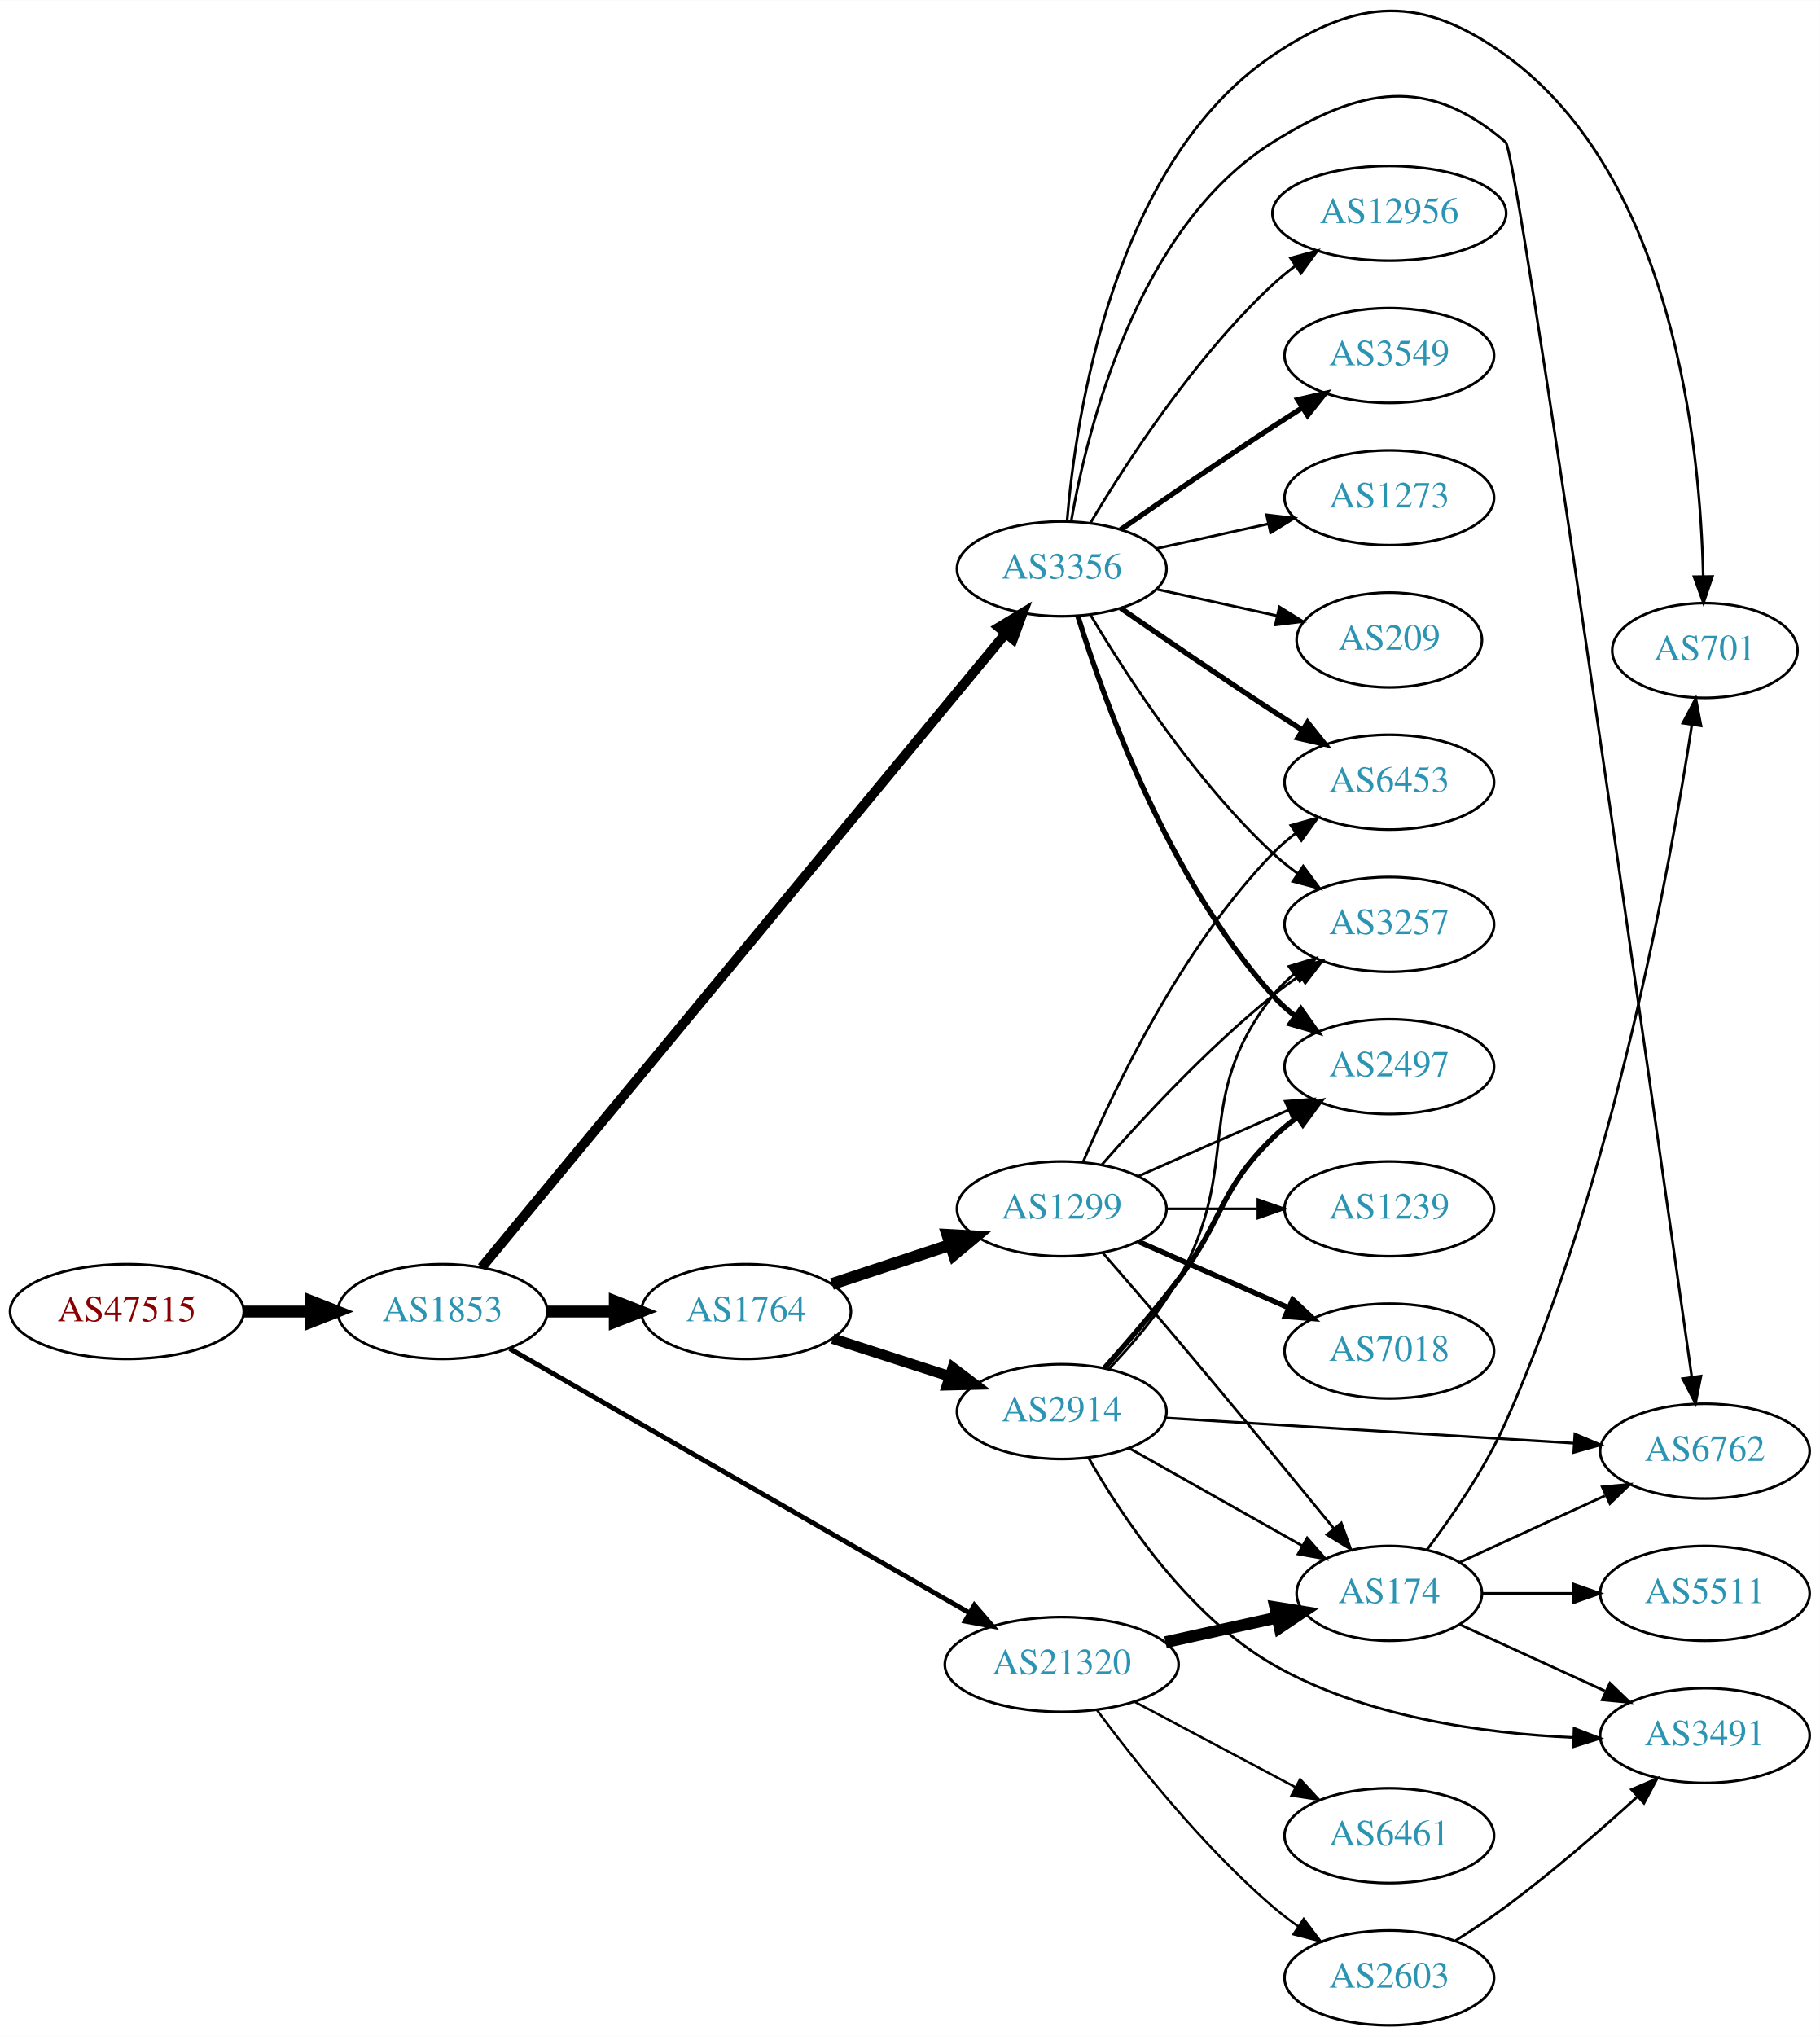
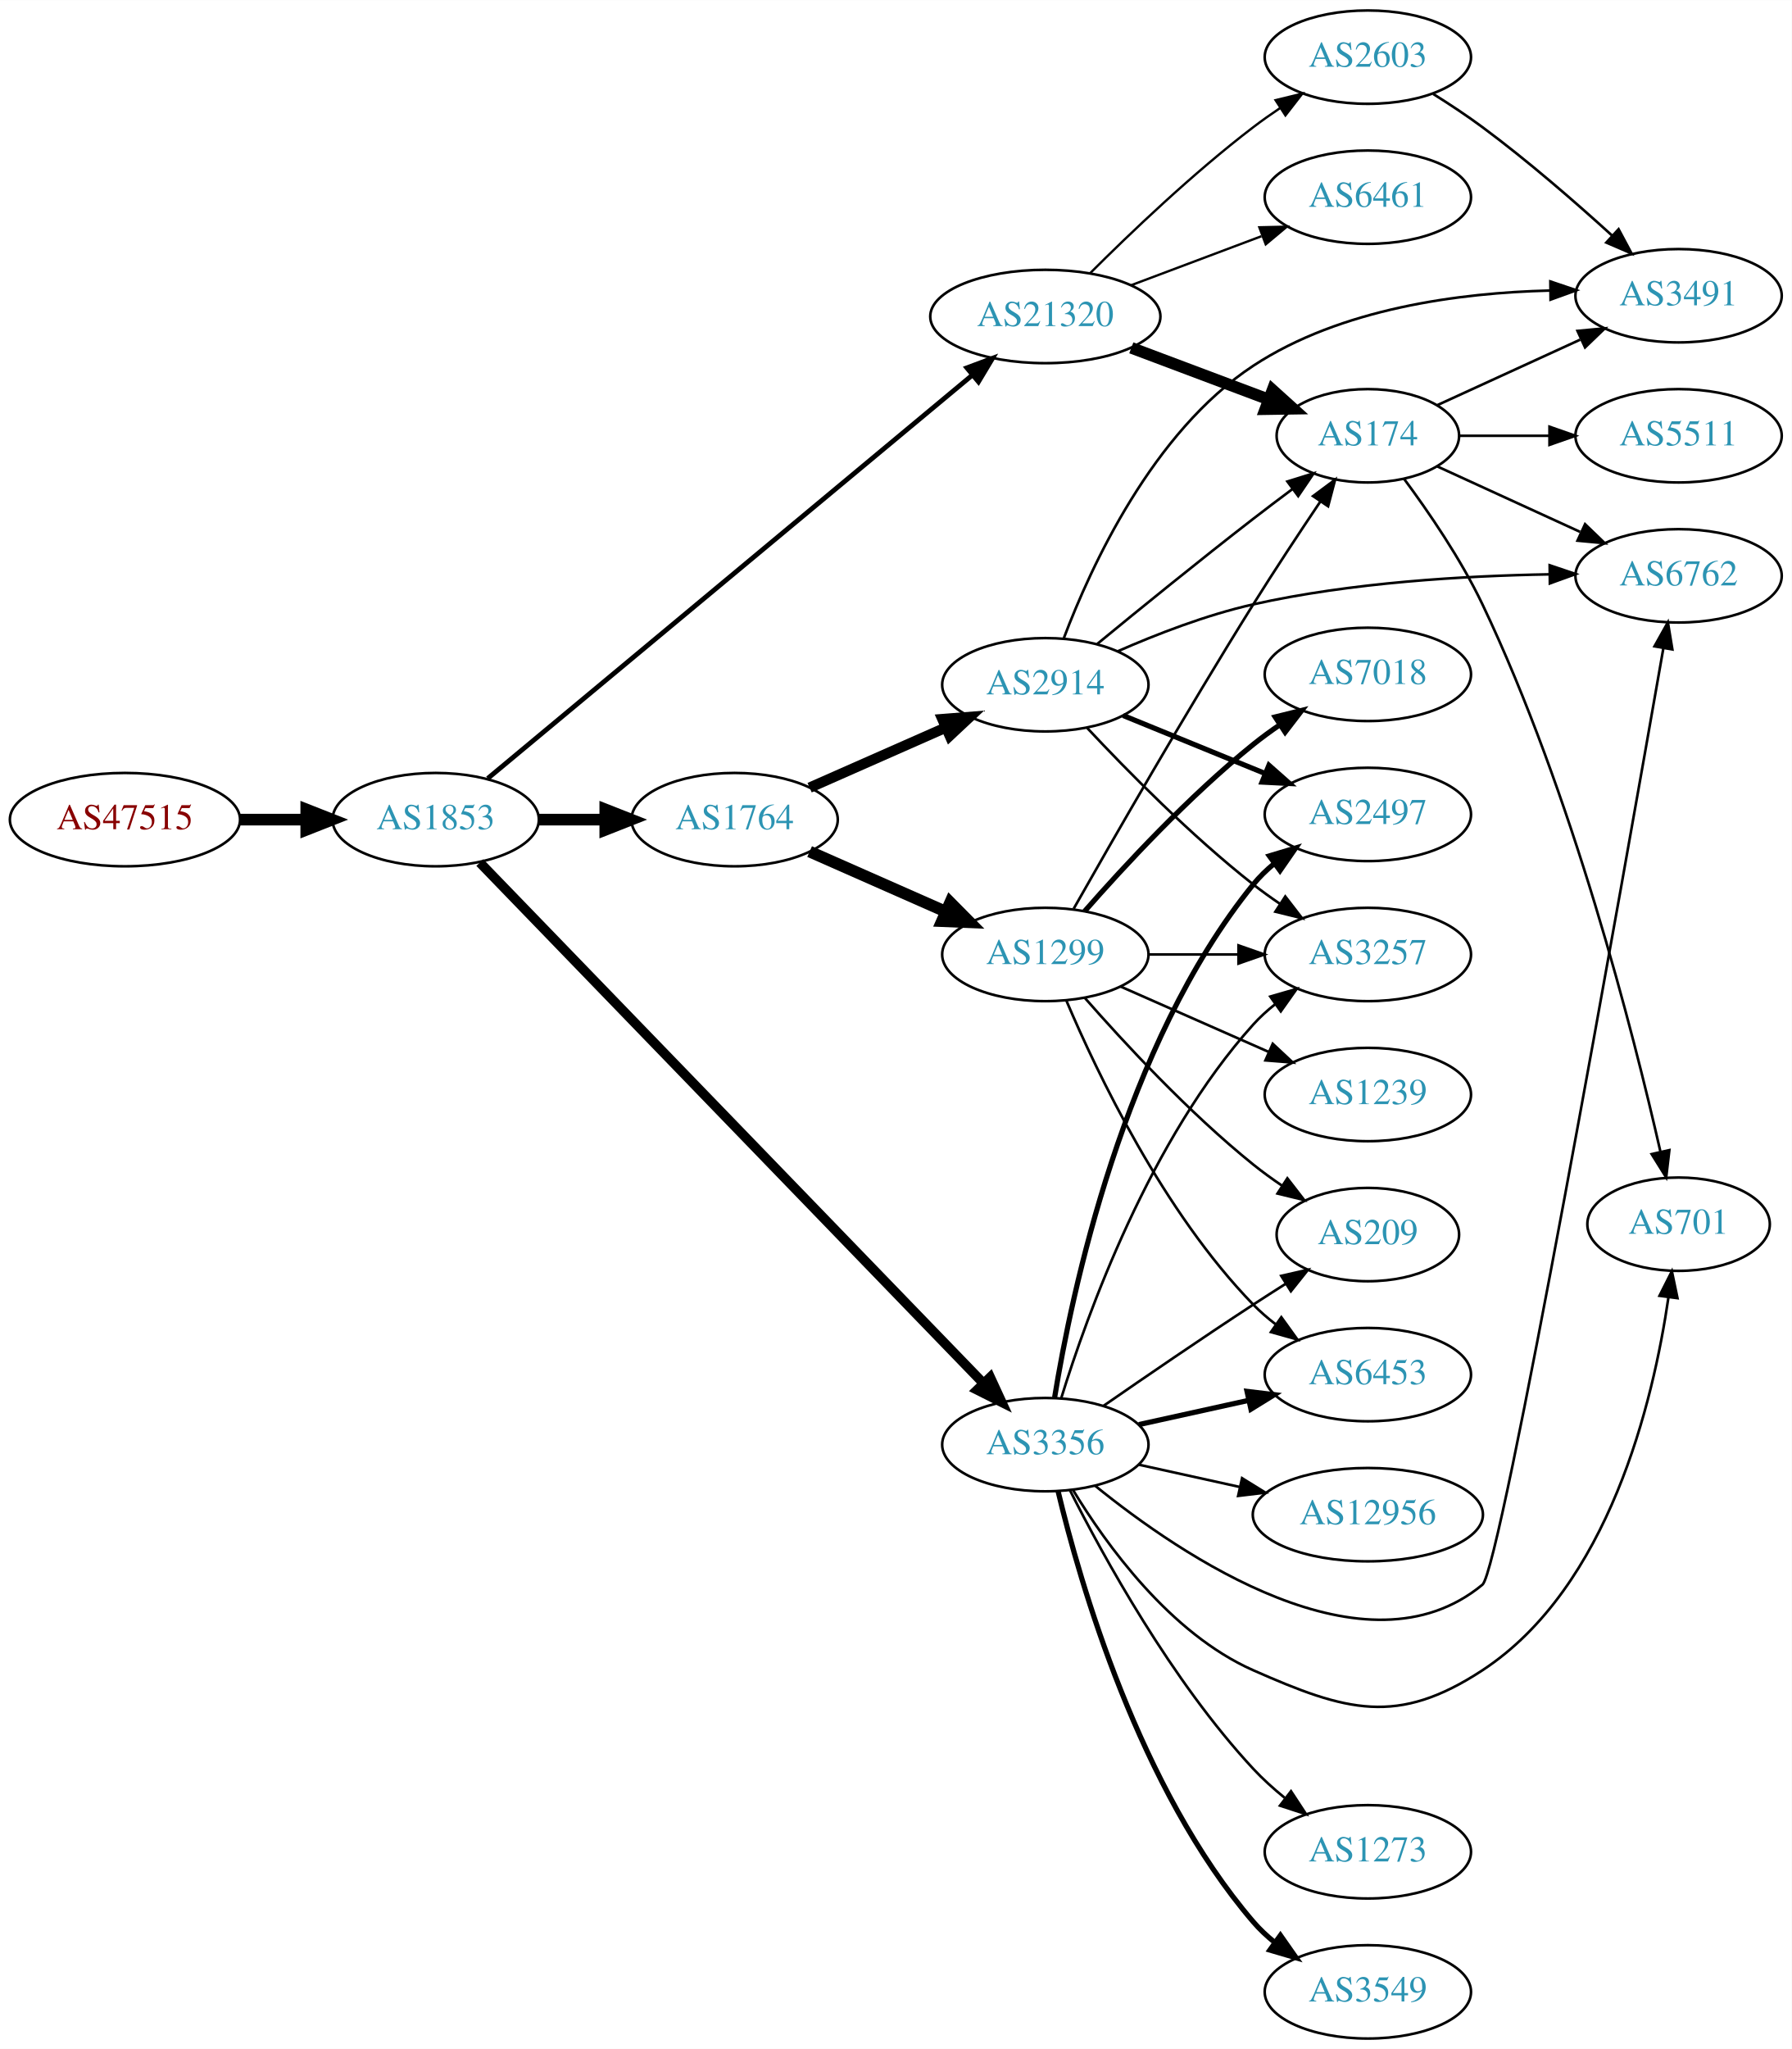
- <svg xmlns="http://www.w3.org/2000/svg" xmlns:xlink="http://www.w3.org/1999/xlink" width="691pt" height="773pt" viewBox="0.00 0.00 691.06 772.92">
-   <g id="graph0" class="graph" transform="scale(1 1) rotate(0) translate(4 768.925)">
-     <polygon fill="white" stroke="none" points="-4,4 -4,-768.925 687.055,-768.925 687.055,4 -4,4" />
+ <svg xmlns="http://www.w3.org/2000/svg" xmlns:xlink="http://www.w3.org/1999/xlink" width="691pt" height="790pt" viewBox="0.00 0.00 691.06 790.00">
+   <g id="graph0" class="graph" transform="scale(1 1) rotate(0) translate(4 786)">
+     <polygon fill="white" stroke="none" points="-4,4 -4,-786 687.055,-786 687.055,4 -4,4" />
    <g id="node1" class="node">
      <g id="a_node1">
        <a xlink:href="/asn/47515" xlink:title="AS47515 ~ BMI-GOVIX [AT]">
-           <ellipse fill="#ffffff" stroke="black" cx="44.196" cy="-271" rx="44.393" ry="18" />
-           <text text-anchor="middle" x="44.196" y="-267.3" font-family="Times,serif" font-size="14.00" fill="#880000">AS47515</text>
+           <ellipse fill="#ffffff" stroke="black" cx="44.196" cy="-470" rx="44.393" ry="18" />
+           <text text-anchor="middle" x="44.196" y="-466.3" font-family="Times,serif" font-size="14.00" fill="#880000">AS47515</text>
        </a>
      </g>
    </g>
    <g id="node2" class="node">
      <g id="a_node2">
        <a xlink:href="/asn/1853" xlink:title="AS1853 ~ ACOnet Backbone [AT]">
-           <ellipse fill="#ffffff" stroke="black" cx="164.039" cy="-271" rx="39.794" ry="18" />
-           <text text-anchor="middle" x="164.039" y="-267.3" font-family="Times,serif" font-size="14.00" fill="#2c94b3">AS1853</text>
+           <ellipse fill="#ffffff" stroke="black" cx="164.039" cy="-470" rx="39.794" ry="18" />
+           <text text-anchor="middle" x="164.039" y="-466.3" font-family="Times,serif" font-size="14.00" fill="#2c94b3">AS1853</text>
        </a>
      </g>
    </g>
    <g id="edge1" class="edge">
-       <path fill="none" stroke="black" stroke-width="4.5" d="M88.407,-271C96.72,-271 105.482,-271 113.965,-271" />
-       <polygon fill="black" stroke="black" stroke-width="4.5" points="114.123,-274.938 124.123,-271 114.123,-267.063 114.123,-274.938" />
+       <path fill="none" stroke="black" stroke-width="4.5" d="M88.407,-470C96.72,-470 105.482,-470 113.965,-470" />
+       <polygon fill="black" stroke="black" stroke-width="4.5" points="114.123,-473.938 124.123,-470 114.123,-466.063 114.123,-473.938" />
    </g>
    <g id="node3" class="node">
      <g id="a_node3">
        <a xlink:href="/asn/1764" xlink:title="AS1764 ~ NEXTLAYER-AS [AT]">
-           <ellipse fill="#ffffff" stroke="black" cx="279.332" cy="-271" rx="39.794" ry="18" />
-           <text text-anchor="middle" x="279.332" y="-267.3" font-family="Times,serif" font-size="14.00" fill="#2c94b3">AS1764</text>
+           <ellipse fill="#ffffff" stroke="black" cx="279.332" cy="-470" rx="39.794" ry="18" />
+           <text text-anchor="middle" x="279.332" y="-466.3" font-family="Times,serif" font-size="14.00" fill="#2c94b3">AS1764</text>
        </a>
      </g>
    </g>
    <g id="edge2" class="edge">
-       <path fill="none" stroke="black" stroke-width="4.5" d="M203.711,-271C211.914,-271 220.678,-271 229.21,-271" />
-       <polygon fill="black" stroke="black" stroke-width="4.5" points="229.449,-274.938 239.449,-271 229.449,-267.063 229.449,-274.938" />
+       <path fill="none" stroke="black" stroke-width="4.5" d="M203.711,-470C211.914,-470 220.678,-470 229.21,-470" />
+       <polygon fill="black" stroke="black" stroke-width="4.5" points="229.449,-473.938 239.449,-470 229.449,-466.063 229.449,-473.938" />
    </g>
    <g id="node4" class="node">
      <g id="a_node4">
        <a xlink:href="/asn/3356" xlink:title="AS3356 ~ Level 3 Parent, LLC [US]">
-           <ellipse fill="#ffffff" stroke="black" cx="399.174" cy="-553" rx="39.794" ry="18" />
-           <text text-anchor="middle" x="399.174" y="-549.3" font-family="Times,serif" font-size="14.00" fill="#2c94b3">AS3356</text>
+           <ellipse fill="#ffffff" stroke="black" cx="399.174" cy="-229" rx="39.794" ry="18" />
+           <text text-anchor="middle" x="399.174" y="-225.3" font-family="Times,serif" font-size="14.00" fill="#2c94b3">AS3356</text>
        </a>
      </g>
    </g>
    <g id="edge3" class="edge">
-       <path fill="none" stroke="black" stroke-width="3.706" d="M178.924,-287.796C218.365,-335.503 331.212,-472.002 377.739,-528.282" />
-       <polygon fill="black" stroke="black" stroke-width="3.706" points="375.292,-530.815 384.361,-536.292 380.687,-526.355 375.292,-530.815" />
+       <path fill="none" stroke="black" stroke-width="3.706" d="M181.063,-453.435C221.588,-411.543 328.274,-301.258 375.326,-252.619" />
+       <polygon fill="black" stroke="black" stroke-width="3.706" points="377.909,-254.983 382.346,-245.362 372.878,-250.116 377.909,-254.983" />
    </g>
    <g id="node5" class="node">
      <g id="a_node5">
        <a xlink:href="/asn/21320" xlink:title="AS21320 ~ GEANT Vereniging [EU]">
-           <ellipse fill="#ffffff" stroke="black" cx="399.174" cy="-137" rx="44.393" ry="18" />
-           <text text-anchor="middle" x="399.174" y="-133.3" font-family="Times,serif" font-size="14.00" fill="#2c94b3">AS21320</text>
+           <ellipse fill="#ffffff" stroke="black" cx="399.174" cy="-664" rx="44.393" ry="18" />
+           <text text-anchor="middle" x="399.174" y="-660.3" font-family="Times,serif" font-size="14.00" fill="#2c94b3">AS21320</text>
        </a>
      </g>
    </g>
    <g id="edge4" class="edge">
-       <path fill="none" stroke="black" stroke-width="1.853" d="M189.548,-256.913C231.392,-232.862 316.691,-183.834 364.237,-156.506" />
-       <polygon fill="black" stroke="black" stroke-width="1.853" points="366.012,-159.523 372.938,-151.505 362.524,-153.454 366.012,-159.523" />
+       <path fill="none" stroke="black" stroke-width="1.853" d="M184.117,-485.876C225.443,-520.265 323.345,-601.732 371.073,-641.448" />
+       <polygon fill="black" stroke="black" stroke-width="1.853" points="368.907,-644.199 378.832,-647.905 373.384,-638.818 368.907,-644.199" />
    </g>
    <g id="node6" class="node">
      <g id="a_node6">
        <a xlink:href="/asn/1299" xlink:title="AS1299 ~ Telia Carrier [EU]">
-           <ellipse fill="#ffffff" stroke="black" cx="399.174" cy="-310" rx="39.794" ry="18" />
-           <text text-anchor="middle" x="399.174" y="-306.3" font-family="Times,serif" font-size="14.00" fill="#2c94b3">AS1299</text>
+           <ellipse fill="#ffffff" stroke="black" cx="399.174" cy="-418" rx="39.794" ry="18" />
+           <text text-anchor="middle" x="399.174" y="-414.3" font-family="Times,serif" font-size="14.00" fill="#2c94b3">AS1299</text>
        </a>
      </g>
    </g>
    <g id="edge5" class="edge">
-       <path fill="none" stroke="black" stroke-width="4.5" d="M311.911,-281.451C325.649,-285.998 341.934,-291.387 356.634,-296.252" />
-       <polygon fill="black" stroke="black" stroke-width="4.5" points="355.777,-300.116 366.507,-299.52 358.251,-292.64 355.777,-300.116" />
+       <path fill="none" stroke="black" stroke-width="4.5" d="M308.259,-457.677C323.848,-450.798 343.484,-442.133 360.426,-434.657" />
+       <polygon fill="black" stroke="black" stroke-width="4.5" points="362.48,-438.055 370.039,-430.415 359.301,-430.85 362.48,-438.055" />
    </g>
    <g id="node7" class="node">
      <g id="a_node7">
        <a xlink:href="/asn/2914" xlink:title="AS2914 ~ NTT America, Inc. [US]">
-           <ellipse fill="#ffffff" stroke="black" cx="399.174" cy="-233" rx="39.794" ry="18" />
-           <text text-anchor="middle" x="399.174" y="-229.3" font-family="Times,serif" font-size="14.00" fill="#2c94b3">AS2914</text>
+           <ellipse fill="#ffffff" stroke="black" cx="399.174" cy="-522" rx="39.794" ry="18" />
+           <text text-anchor="middle" x="399.174" y="-518.3" font-family="Times,serif" font-size="14.00" fill="#2c94b3">AS2914</text>
        </a>
      </g>
    </g>
    <g id="edge6" class="edge">
-       <path fill="none" stroke="black" stroke-width="4" d="M312.221,-260.717C325.846,-256.323 341.932,-251.136 356.481,-246.445" />
-       <polygon fill="black" stroke="black" stroke-width="4" points="357.816,-249.692 366.259,-243.292 355.667,-243.03 357.816,-249.692" />
-     </g>
-     <g id="node8" class="node">
-       <g id="a_node8">
-         <a xlink:href="/asn/6762" xlink:title="AS6762 ~ TELECOM ITALIA SPARKLE S.p.A. [IT]">
-           <ellipse fill="#ffffff" stroke="black" cx="643.409" cy="-218" rx="39.794" ry="18" />
-           <text text-anchor="middle" x="643.409" y="-214.3" font-family="Times,serif" font-size="14.00" fill="#2c94b3">AS6762</text>
-         </a>
-       </g>
-     </g>
-     <g id="edge7" class="edge">
-       <path fill="none" stroke="black" d="M402.747,-570.974C408.837,-605.995 427.718,-682.757 479.37,-715 512.696,-735.803 537.992,-740.633 567.762,-715 572.283,-711.108 623.585,-350.952 638.416,-246.247" />
-       <polygon fill="black" stroke="black" points="641.914,-246.509 639.85,-236.117 634.983,-245.528 641.914,-246.509" />
-     </g>
-     <g id="node9" class="node">
-       <g id="a_node9">
-         <a xlink:href="/asn/6453" xlink:title="AS6453 ~ TATA COMMUNICATIONS (AMERICA) INC [US]">
-           <ellipse fill="#ffffff" stroke="black" cx="523.566" cy="-472" rx="39.794" ry="18" />
-           <text text-anchor="middle" x="523.566" y="-468.3" font-family="Times,serif" font-size="14.00" fill="#2c94b3">AS6453</text>
-         </a>
-       </g>
-     </g>
-     <g id="edge8" class="edge">
-       <path fill="none" stroke="black" stroke-width="2" d="M421.531,-538.099C437.382,-527.123 459.585,-511.921 479.37,-499 482.952,-496.661 486.723,-494.241 490.483,-491.856" />
-       <polygon fill="black" stroke="black" stroke-width="2" points="492.545,-494.693 499.144,-486.404 488.816,-488.769 492.545,-494.693" />
+       <path fill="none" stroke="black" stroke-width="4" d="M308.259,-482.323C323.848,-489.202 343.484,-497.867 360.426,-505.343" />
+       <polygon fill="black" stroke="black" stroke-width="4" points="359.477,-508.75 370.039,-509.585 362.303,-502.346 359.477,-508.75" />
    </g>
    <g id="node10" class="node">
      <g id="a_node10">
-         <a xlink:href="/asn/701" xlink:title="AS701 ~ UUNET [US]">
-           <ellipse fill="#ffffff" stroke="black" cx="643.409" cy="-522" rx="35.194" ry="18" />
-           <text text-anchor="middle" x="643.409" y="-518.3" font-family="Times,serif" font-size="14.00" fill="#2c94b3">AS701</text>
-         </a>
-       </g>
-     </g>
-     <g id="edge9" class="edge">
-       <path fill="none" stroke="black" d="M401.183,-571.052C404.51,-611.127 418.748,-707.189 479.37,-748 511.959,-769.939 535.924,-771.014 567.762,-748 631.408,-701.994 641.695,-599.736 642.771,-550.105" />
-       <polygon fill="black" stroke="black" points="646.271,-550.11 642.876,-540.074 639.271,-550.036 646.271,-550.11" />
-     </g>
-     <g id="node11" class="node">
-       <g id="a_node11">
        <a xlink:href="/asn/3257" xlink:title="AS3257 ~ GTT [DE]">
          <ellipse fill="#ffffff" stroke="black" cx="523.566" cy="-418" rx="39.794" ry="18" />
          <text text-anchor="middle" x="523.566" y="-414.3" font-family="Times,serif" font-size="14.00" fill="#2c94b3">AS3257</text>
        </a>
      </g>
    </g>
-     <g id="edge10" class="edge">
-       <path fill="none" stroke="black" d="M410.22,-535.329C423.791,-512.528 449.723,-472.528 479.37,-445 482.276,-442.301 485.49,-439.72 488.814,-437.297" />
-       <polygon fill="black" stroke="black" points="490.873,-440.13 497.192,-431.625 486.949,-434.333 490.873,-440.13" />
+     <g id="edge23" class="edge">
+       <path fill="none" stroke="black" d="M405.312,-246.94C415.215,-278.979 439.552,-346.812 479.37,-391 481.886,-393.792 484.758,-396.401 487.797,-398.812" />
+       <polygon fill="black" stroke="black" points="485.926,-401.776 496.105,-404.715 489.98,-396.07 485.926,-401.776" />
    </g>
    <g id="node12" class="node">
      <g id="a_node12">
-         <a xlink:href="/asn/12956" xlink:title="AS12956 ~ TELXIUS [ES]">
-           <ellipse fill="#ffffff" stroke="black" cx="523.566" cy="-688" rx="44.393" ry="18" />
-           <text text-anchor="middle" x="523.566" y="-684.3" font-family="Times,serif" font-size="14.00" fill="#2c94b3">AS12956</text>
-         </a>
-       </g>
-     </g>
-     <g id="edge11" class="edge">
-       <path fill="none" stroke="black" d="M410.22,-570.671C423.791,-593.472 449.723,-633.472 479.37,-661 481.977,-663.42 484.83,-665.746 487.789,-667.948" />
-       <polygon fill="black" stroke="black" points="486.067,-671.012 496.289,-673.8 490.037,-665.246 486.067,-671.012" />
+         <a xlink:href="/asn/6453" xlink:title="AS6453 ~ TATA COMMUNICATIONS (AMERICA) INC [US]">
+           <ellipse fill="#ffffff" stroke="black" cx="523.566" cy="-256" rx="39.794" ry="18" />
+           <text text-anchor="middle" x="523.566" y="-252.3" font-family="Times,serif" font-size="14.00" fill="#2c94b3">AS6453</text>
+         </a>
+       </g>
+     </g>
+     <g id="edge20" class="edge">
+       <path fill="none" stroke="black" stroke-width="2" d="M435.247,-236.737C448.434,-239.646 463.614,-242.995 477.58,-246.076" />
+       <polygon fill="black" stroke="black" stroke-width="2" points="476.969,-249.525 487.489,-248.262 478.477,-242.69 476.969,-249.525" />
    </g>
    <g id="node13" class="node">
      <g id="a_node13">
+         <a xlink:href="/asn/209" xlink:title="AS209 ~ CenturyLink Communications, LLC [US]">
+           <ellipse fill="#ffffff" stroke="black" cx="523.566" cy="-310" rx="35.194" ry="18" />
+           <text text-anchor="middle" x="523.566" y="-306.3" font-family="Times,serif" font-size="14.00" fill="#2c94b3">AS209</text>
+         </a>
+       </g>
+     </g>
+     <g id="edge25" class="edge">
+       <path fill="none" stroke="black" d="M421.531,-243.901C437.382,-254.877 459.585,-270.079 479.37,-283 483.415,-285.642 487.7,-288.385 491.939,-291.067" />
+       <polygon fill="black" stroke="black" points="490.154,-294.079 500.484,-296.432 493.877,-288.15 490.154,-294.079" />
+     </g>
+     <g id="node15" class="node">
+       <g id="a_node15">
        <a xlink:href="/asn/2497" xlink:title="AS2497 ~ Internet Initiative Japan Inc. [JP]">
+           <ellipse fill="#ffffff" stroke="black" cx="523.566" cy="-472" rx="39.794" ry="18" />
+           <text text-anchor="middle" x="523.566" y="-468.3" font-family="Times,serif" font-size="14.00" fill="#2c94b3">AS2497</text>
+         </a>
+       </g>
+     </g>
+     <g id="edge22" class="edge">
+       <path fill="none" stroke="black" stroke-width="2" d="M402.755,-247.178C409.21,-286.997 429.281,-383.286 479.37,-445 481.739,-447.918 484.512,-450.612 487.489,-453.075" />
+       <polygon fill="black" stroke="black" stroke-width="2" points="485.564,-456.003 495.711,-459.052 489.68,-450.341 485.564,-456.003" />
+     </g>
+     <g id="node16" class="node">
+       <g id="a_node16">
+         <a xlink:href="/asn/6762" xlink:title="AS6762 ~ TELECOM ITALIA SPARKLE S.p.A. [IT]">
+           <ellipse fill="#ffffff" stroke="black" cx="643.409" cy="-564" rx="39.794" ry="18" />
+           <text text-anchor="middle" x="643.409" y="-560.3" font-family="Times,serif" font-size="14.00" fill="#2c94b3">AS6762</text>
+         </a>
+       </g>
+     </g>
+     <g id="edge24" class="edge">
+       <path fill="none" stroke="black" d="M418.396,-213.131C451.618,-186.173 522.755,-137.808 567.762,-175 574.839,-180.848 622.07,-447.73 637.525,-535.992" />
+       <polygon fill="black" stroke="black" points="634.117,-536.825 639.287,-546.072 641.012,-535.619 634.117,-536.825" />
+     </g>
+     <g id="node17" class="node">
+       <g id="a_node17">
+         <a xlink:href="/asn/3549" xlink:title="AS3549 ~ Level 3 Parent, LLC [US]">
+           <ellipse fill="#ffffff" stroke="black" cx="523.566" cy="-18" rx="39.794" ry="18" />
+           <text text-anchor="middle" x="523.566" y="-14.3" font-family="Times,serif" font-size="14.00" fill="#2c94b3">AS3549</text>
+         </a>
+       </g>
+     </g>
+     <g id="edge18" class="edge">
+       <path fill="none" stroke="black" stroke-width="2" d="M404.062,-211.132C412.487,-175.875 435.314,-96.328 479.37,-45 481.818,-42.148 484.644,-39.499 487.655,-37.063" />
+       <polygon fill="black" stroke="black" stroke-width="2" points="489.842,-39.801 495.923,-31.125 485.759,-34.116 489.842,-39.801" />
+     </g>
+     <g id="node18" class="node">
+       <g id="a_node18">
+         <a xlink:href="/asn/12956" xlink:title="AS12956 ~ TELXIUS [ES]">
+           <ellipse fill="#ffffff" stroke="black" cx="523.566" cy="-202" rx="44.393" ry="18" />
+           <text text-anchor="middle" x="523.566" y="-198.3" font-family="Times,serif" font-size="14.00" fill="#2c94b3">AS12956</text>
+         </a>
+       </g>
+     </g>
+     <g id="edge19" class="edge">
+       <path fill="none" stroke="black" d="M435.247,-221.263C447.286,-218.607 460.986,-215.585 473.907,-212.734" />
+       <polygon fill="black" stroke="black" points="475.045,-216.068 484.056,-210.495 473.537,-209.232 475.045,-216.068" />
+     </g>
+     <g id="node19" class="node">
+       <g id="a_node19">
+         <a xlink:href="/asn/701" xlink:title="AS701 ~ UUNET [US]">
+           <ellipse fill="#ffffff" stroke="black" cx="643.409" cy="-314" rx="35.194" ry="18" />
+           <text text-anchor="middle" x="643.409" y="-310.3" font-family="Times,serif" font-size="14.00" fill="#2c94b3">AS701</text>
+         </a>
+       </g>
+     </g>
+     <g id="edge21" class="edge">
+       <path fill="none" stroke="black" d="M409.78,-211.633C422.533,-190.593 447.238,-156.202 479.37,-142 515.303,-126.119 534.916,-120.449 567.762,-142 616.627,-174.061 633.667,-245.751 639.487,-285.715" />
+       <polygon fill="black" stroke="black" points="636.046,-286.394 640.821,-295.852 642.986,-285.481 636.046,-286.394" />
+     </g>
+     <g id="node20" class="node">
+       <g id="a_node20">
+         <a xlink:href="/asn/1273" xlink:title="AS1273 ~ Vodafone Group PLC [EU]">
+           <ellipse fill="#ffffff" stroke="black" cx="523.566" cy="-72" rx="39.794" ry="18" />
+           <text text-anchor="middle" x="523.566" y="-68.3" font-family="Times,serif" font-size="14.00" fill="#2c94b3">AS1273</text>
+         </a>
+       </g>
+     </g>
+     <g id="edge26" class="edge">
+       <path fill="none" stroke="black" d="M408.645,-211.445C421.522,-185.907 447.884,-137.868 479.37,-104 483.01,-100.085 487.184,-96.319 491.47,-92.833" />
+       <polygon fill="black" stroke="black" points="493.925,-95.362 499.741,-86.506 489.672,-89.802 493.925,-95.362" />
+     </g>
+     <g id="node8" class="node">
+       <g id="a_node8">
+         <a xlink:href="/asn/174" xlink:title="AS174 ~ Cogent Communications [US]">
+           <ellipse fill="#ffffff" stroke="black" cx="523.566" cy="-618" rx="35.194" ry="18" />
+           <text text-anchor="middle" x="523.566" y="-614.3" font-family="Times,serif" font-size="14.00" fill="#2c94b3">AS174</text>
+         </a>
+       </g>
+     </g>
+     <g id="edge29" class="edge">
+       <path fill="none" stroke="black" stroke-width="4.5" d="M432.331,-651.914C448.554,-645.817 468.32,-638.388 485.213,-632.039" />
+       <polygon fill="black" stroke="black" stroke-width="4.5" points="486.804,-635.647 494.779,-628.444 484.033,-628.276 486.804,-635.647" />
+     </g>
+     <g id="node21" class="node">
+       <g id="a_node21">
+         <a xlink:href="/asn/2603" xlink:title="AS2603 ~ NORDUnet [NO]">
+           <ellipse fill="#ffffff" stroke="black" cx="523.566" cy="-764" rx="39.794" ry="18" />
+           <text text-anchor="middle" x="523.566" y="-760.3" font-family="Times,serif" font-size="14.00" fill="#2c94b3">AS2603</text>
+         </a>
+       </g>
+     </g>
+     <g id="edge27" class="edge">
+       <path fill="none" stroke="black" stroke-width="0.9" d="M416.369,-680.615C431.842,-696.07 456.177,-719.307 479.37,-737 482.693,-739.534 486.26,-742.053 489.869,-744.475" />
+       <polygon fill="black" stroke="black" stroke-width="0.9" points="487.973,-747.417 498.269,-749.915 491.778,-741.542 487.973,-747.417" />
+     </g>
+     <g id="node22" class="node">
+       <g id="a_node22">
+         <a xlink:href="/asn/6461" xlink:title="AS6461 ~ Zayo Bandwidth [US]">
+           <ellipse fill="#ffffff" stroke="black" cx="523.566" cy="-710" rx="39.794" ry="18" />
+           <text text-anchor="middle" x="523.566" y="-706.3" font-family="Times,serif" font-size="14.00" fill="#2c94b3">AS6461</text>
+         </a>
+       </g>
+     </g>
+     <g id="edge28" class="edge">
+       <path fill="none" stroke="black" stroke-width="0.9" d="M432.331,-676.086C447.698,-681.861 466.245,-688.832 482.518,-694.948" />
+       <polygon fill="black" stroke="black" stroke-width="0.9" points="481.715,-698.385 492.307,-698.627 484.178,-691.833 481.715,-698.385" />
+     </g>
+     <g id="edge7" class="edge">
+       <path fill="none" stroke="black" d="M410.116,-435.663C424.827,-461.63 453.45,-511.522 479.37,-553 487.61,-566.185 497.142,-580.61 505.152,-592.514" />
+       <polygon fill="black" stroke="black" points="502.433,-594.74 510.934,-601.063 508.231,-590.819 502.433,-594.74" />
+     </g>
+     <g id="node9" class="node">
+       <g id="a_node9">
+         <a xlink:href="/asn/7018" xlink:title="AS7018 ~ AT&amp;T Services, Inc. [US]">
+           <ellipse fill="#ffffff" stroke="black" cx="523.566" cy="-526" rx="39.794" ry="18" />
+           <text text-anchor="middle" x="523.566" y="-522.3" font-family="Times,serif" font-size="14.00" fill="#2c94b3">AS7018</text>
+         </a>
+       </g>
+     </g>
+     <g id="edge8" class="edge">
+       <path fill="none" stroke="black" stroke-width="2" d="M414.326,-434.663C429.428,-451.894 454.549,-479.024 479.37,-499 482.626,-501.62 486.151,-504.192 489.735,-506.646" />
+       <polygon fill="black" stroke="black" stroke-width="2" points="487.823,-509.577 498.108,-512.121 491.654,-503.719 487.823,-509.577" />
+     </g>
+     <g id="edge9" class="edge">
+       <path fill="none" stroke="black" d="M438.9,-418C449.838,-418 461.889,-418 473.355,-418" />
+       <polygon fill="black" stroke="black" points="473.673,-421.5 483.673,-418 473.672,-414.5 473.673,-421.5" />
+     </g>
+     <g id="node11" class="node">
+       <g id="a_node11">
+         <a xlink:href="/asn/1239" xlink:title="AS1239 ~ Sprint [US]">
          <ellipse fill="#ffffff" stroke="black" cx="523.566" cy="-364" rx="39.794" ry="18" />
-           <text text-anchor="middle" x="523.566" y="-360.3" font-family="Times,serif" font-size="14.00" fill="#2c94b3">AS2497</text>
-         </a>
-       </g>
+           <text text-anchor="middle" x="523.566" y="-360.3" font-family="Times,serif" font-size="14.00" fill="#2c94b3">AS1239</text>
+         </a>
+       </g>
+     </g>
+     <g id="edge10" class="edge">
+       <path fill="none" stroke="black" d="M428.253,-405.611C445.201,-398.134 466.999,-388.517 485.368,-380.412" />
+       <polygon fill="black" stroke="black" points="486.881,-383.57 494.618,-376.331 484.056,-377.166 486.881,-383.57" />
+     </g>
+     <g id="edge11" class="edge">
+       <path fill="none" stroke="black" d="M407.365,-400.025C419.132,-372.318 444.706,-318.652 479.37,-283 481.99,-280.305 484.931,-277.761 488.014,-275.392" />
+       <polygon fill="black" stroke="black" points="490.189,-278.141 496.382,-269.545 486.18,-272.403 490.189,-278.141" />
    </g>
    <g id="edge12" class="edge">
-       <path fill="none" stroke="black" stroke-width="2" d="M405.312,-535.06C415.215,-503.021 439.552,-435.188 479.37,-391 481.886,-388.208 484.758,-385.599 487.797,-383.188" />
-       <polygon fill="black" stroke="black" stroke-width="2" points="489.98,-385.93 496.105,-377.285 485.926,-380.224 489.98,-385.93" />
+       <path fill="none" stroke="black" d="M414.326,-401.337C429.428,-384.106 454.549,-356.976 479.37,-337 482.875,-334.179 486.693,-331.413 490.561,-328.792" />
+       <polygon fill="black" stroke="black" points="492.519,-331.694 499.007,-323.318 488.712,-325.82 492.519,-331.694" />
+     </g>
+     <g id="edge15" class="edge">
+       <path fill="none" stroke="black" d="M419.198,-537.747C435.129,-550.843 458.54,-569.879 479.37,-586 484.193,-589.733 489.368,-593.644 494.402,-597.401" />
+       <polygon fill="black" stroke="black" points="492.534,-600.373 502.651,-603.517 496.703,-594.75 492.534,-600.373" />
+     </g>
+     <g id="edge13" class="edge">
+       <path fill="none" stroke="black" d="M415.334,-505.316C430.637,-488.961 455.376,-463.815 479.37,-445 482.659,-442.422 486.205,-439.875 489.801,-437.437" />
+       <polygon fill="black" stroke="black" points="491.715,-440.367 498.187,-431.979 487.897,-434.5 491.715,-440.367" />
    </g>
    <g id="node14" class="node">
      <g id="a_node14">
-         <a xlink:href="/asn/3549" xlink:title="AS3549 ~ Level 3 Parent, LLC [US]">
-           <ellipse fill="#ffffff" stroke="black" cx="523.566" cy="-634" rx="39.794" ry="18" />
-           <text text-anchor="middle" x="523.566" y="-630.3" font-family="Times,serif" font-size="14.00" fill="#2c94b3">AS3549</text>
-         </a>
-       </g>
-     </g>
-     <g id="edge13" class="edge">
-       <path fill="none" stroke="black" stroke-width="2" d="M421.531,-567.901C437.382,-578.877 459.585,-594.079 479.37,-607 482.952,-609.339 486.723,-611.759 490.483,-614.144" />
-       <polygon fill="black" stroke="black" stroke-width="2" points="488.816,-617.231 499.144,-619.596 492.545,-611.307 488.816,-617.231" />
-     </g>
-     <g id="node15" class="node">
-       <g id="a_node15">
-         <a xlink:href="/asn/1273" xlink:title="AS1273 ~ Vodafone Group PLC [EU]">
-           <ellipse fill="#ffffff" stroke="black" cx="523.566" cy="-580" rx="39.794" ry="18" />
-           <text text-anchor="middle" x="523.566" y="-576.3" font-family="Times,serif" font-size="14.00" fill="#2c94b3">AS1273</text>
+         <a xlink:href="/asn/3491" xlink:title="AS3491 ~ PCCW Global, Inc. [US]">
+           <ellipse fill="#ffffff" stroke="black" cx="643.409" cy="-672" rx="39.794" ry="18" />
+           <text text-anchor="middle" x="643.409" y="-668.3" font-family="Times,serif" font-size="14.00" fill="#2c94b3">AS3491</text>
        </a>
      </g>
    </g>
    <g id="edge14" class="edge">
-       <path fill="none" stroke="black" d="M435.247,-560.737C448.434,-563.646 463.614,-566.995 477.58,-570.076" />
-       <polygon fill="black" stroke="black" points="476.969,-573.525 487.489,-572.262 478.477,-566.69 476.969,-573.525" />
-     </g>
-     <g id="node16" class="node">
-       <g id="a_node16">
-         <a xlink:href="/asn/209" xlink:title="AS209 ~ CenturyLink Communications, LLC [US]">
-           <ellipse fill="#ffffff" stroke="black" cx="523.566" cy="-526" rx="35.194" ry="18" />
-           <text text-anchor="middle" x="523.566" y="-522.3" font-family="Times,serif" font-size="14.00" fill="#2c94b3">AS209</text>
-         </a>
-       </g>
-     </g>
-     <g id="edge15" class="edge">
-       <path fill="none" stroke="black" d="M435.247,-545.263C449.48,-542.123 466.035,-538.471 480.879,-535.196" />
-       <polygon fill="black" stroke="black" points="481.822,-538.572 490.833,-533 480.314,-531.737 481.822,-538.572" />
-     </g>
-     <g id="node18" class="node">
-       <g id="a_node18">
-         <a xlink:href="/asn/174" xlink:title="AS174 ~ Cogent Communications [US]">
-           <ellipse fill="#ffffff" stroke="black" cx="523.566" cy="-164" rx="35.194" ry="18" />
-           <text text-anchor="middle" x="523.566" y="-160.3" font-family="Times,serif" font-size="14.00" fill="#2c94b3">AS174</text>
-         </a>
-       </g>
-     </g>
-     <g id="edge23" class="edge">
-       <path fill="none" stroke="black" stroke-width="4.5" d="M438.564,-145.469C451.972,-148.427 467.083,-151.76 480.756,-154.776" />
-       <polygon fill="black" stroke="black" stroke-width="4.5" points="480.265,-158.7 490.878,-157.01 481.961,-151.01 480.265,-158.7" />
-     </g>
-     <g id="node19" class="node">
-       <g id="a_node19">
-         <a xlink:href="/asn/6461" xlink:title="AS6461 ~ Zayo Bandwidth [US]">
-           <ellipse fill="#ffffff" stroke="black" cx="523.566" cy="-72" rx="39.794" ry="18" />
-           <text text-anchor="middle" x="523.566" y="-68.3" font-family="Times,serif" font-size="14.00" fill="#2c94b3">AS6461</text>
-         </a>
-       </g>
-     </g>
-     <g id="edge21" class="edge">
-       <path fill="none" stroke="black" stroke-width="0.9" d="M426.731,-122.896C444.697,-113.355 468.601,-100.66 488.041,-90.336" />
-       <polygon fill="black" stroke="black" stroke-width="0.9" points="489.709,-93.413 496.9,-85.631 486.426,-87.23 489.709,-93.413" />
-     </g>
-     <g id="node20" class="node">
-       <g id="a_node20">
-         <a xlink:href="/asn/2603" xlink:title="AS2603 ~ NORDUnet [NO]">
-           <ellipse fill="#ffffff" stroke="black" cx="523.566" cy="-18" rx="39.794" ry="18" />
-           <text text-anchor="middle" x="523.566" y="-14.3" font-family="Times,serif" font-size="14.00" fill="#2c94b3">AS2603</text>
-         </a>
-       </g>
-     </g>
-     <g id="edge22" class="edge">
-       <path fill="none" stroke="black" stroke-width="0.9" d="M412.551,-119.685C427.099,-100.09 452.664,-67.924 479.37,-45 482.38,-42.417 485.66,-39.91 489.024,-37.532" />
-       <polygon fill="black" stroke="black" stroke-width="0.9" points="491.071,-40.375 497.453,-31.918 487.19,-34.549 491.071,-40.375" />
-     </g>
-     <g id="edge28" class="edge">
-       <path fill="none" stroke="black" d="M407.365,-327.975C419.132,-355.682 444.706,-409.348 479.37,-445 481.99,-447.695 484.931,-450.239 488.014,-452.608" />
-       <polygon fill="black" stroke="black" points="486.18,-455.597 496.382,-458.455 490.189,-449.859 486.18,-455.597" />
-     </g>
-     <g id="edge27" class="edge">
-       <path fill="none" stroke="black" d="M414.326,-326.663C429.428,-343.894 454.549,-371.024 479.37,-391 482.626,-393.62 486.151,-396.192 489.735,-398.646" />
-       <polygon fill="black" stroke="black" points="487.823,-401.577 498.108,-404.121 491.654,-395.719 487.823,-401.577" />
-     </g>
-     <g id="edge29" class="edge">
-       <path fill="none" stroke="black" d="M428.253,-322.389C445.201,-329.866 466.999,-339.483 485.368,-347.588" />
-       <polygon fill="black" stroke="black" points="484.056,-350.834 494.618,-351.669 486.881,-344.43 484.056,-350.834" />
-     </g>
-     <g id="edge26" class="edge">
-       <path fill="none" stroke="black" d="M414.668,-293.415C423.099,-283.72 433.898,-271.22 443.37,-260 463.737,-235.876 486.656,-208.014 502.578,-188.541" />
-       <polygon fill="black" stroke="black" points="505.331,-190.704 508.946,-180.744 499.909,-186.276 505.331,-190.704" />
-     </g>
-     <g id="node21" class="node">
-       <g id="a_node21">
-         <a xlink:href="/asn/1239" xlink:title="AS1239 ~ Sprint [US]">
-           <ellipse fill="#ffffff" stroke="black" cx="523.566" cy="-310" rx="39.794" ry="18" />
-           <text text-anchor="middle" x="523.566" y="-306.3" font-family="Times,serif" font-size="14.00" fill="#2c94b3">AS1239</text>
-         </a>
-       </g>
-     </g>
-     <g id="edge24" class="edge">
-       <path fill="none" stroke="black" d="M438.9,-310C449.838,-310 461.889,-310 473.355,-310" />
-       <polygon fill="black" stroke="black" points="473.673,-313.5 483.673,-310 473.672,-306.5 473.673,-313.5" />
-     </g>
-     <g id="node22" class="node">
-       <g id="a_node22">
-         <a xlink:href="/asn/7018" xlink:title="AS7018 ~ AT&amp;T Services, Inc. [US]">
-           <ellipse fill="#ffffff" stroke="black" cx="523.566" cy="-256" rx="39.794" ry="18" />
-           <text text-anchor="middle" x="523.566" y="-252.3" font-family="Times,serif" font-size="14.00" fill="#2c94b3">AS7018</text>
-         </a>
-       </g>
-     </g>
-     <g id="edge25" class="edge">
-       <path fill="none" stroke="black" stroke-width="2" d="M428.253,-297.611C445.201,-290.134 466.999,-280.517 485.368,-272.412" />
-       <polygon fill="black" stroke="black" stroke-width="2" points="486.881,-275.57 494.618,-268.331 484.056,-269.166 486.881,-275.57" />
-     </g>
-     <g id="edge19" class="edge">
-       <path fill="none" stroke="black" d="M438.557,-230.623C480.513,-228.025 547.842,-223.856 593.542,-221.026" />
-       <polygon fill="black" stroke="black" points="594.041,-224.502 603.805,-220.39 593.608,-217.515 594.041,-224.502" />
+       <path fill="none" stroke="black" d="M406.346,-540.074C416.75,-567.589 440.53,-619.474 479.37,-645 513.158,-667.206 559.152,-673.146 593.675,-673.999" />
+       <polygon fill="black" stroke="black" points="593.956,-677.502 603.994,-674.113 594.033,-670.502 593.956,-677.502" />
+     </g>
+     <g id="edge16" class="edge">
+       <path fill="none" stroke="black" stroke-width="2" d="M429.179,-510.151C445.522,-503.474 466.146,-495.049 483.854,-487.815" />
+       <polygon fill="black" stroke="black" stroke-width="2" points="485.411,-490.959 493.345,-483.938 482.764,-484.479 485.411,-490.959" />
    </g>
    <g id="edge17" class="edge">
-       <path fill="none" stroke="black" d="M417.175,-249.31C425.983,-258.518 436.338,-270.636 443.37,-283 468.385,-326.98 448.072,-351.246 479.37,-391 481.695,-393.953 484.439,-396.67 487.398,-399.147" />
-       <polygon fill="black" stroke="black" points="485.457,-402.064 495.595,-405.145 489.591,-396.415 485.457,-402.064" />
-     </g>
-     <g id="edge20" class="edge">
-       <path fill="none" stroke="black" stroke-width="2" d="M415.509,-249.686C424.019,-259.204 434.62,-271.496 443.37,-283 460.832,-305.958 458.677,-316.906 479.37,-337 482.215,-339.763 485.389,-342.386 488.689,-344.834" />
-       <polygon fill="black" stroke="black" stroke-width="2" points="486.806,-347.786 497.037,-350.538 490.755,-342.006 486.806,-347.786" />
-     </g>
-     <g id="node17" class="node">
-       <g id="a_node17">
-         <a xlink:href="/asn/3491" xlink:title="AS3491 ~ PCCW Global, Inc. [US]">
-           <ellipse fill="#ffffff" stroke="black" cx="643.409" cy="-110" rx="39.794" ry="18" />
-           <text text-anchor="middle" x="643.409" y="-106.3" font-family="Times,serif" font-size="14.00" fill="#2c94b3">AS3491</text>
-         </a>
-       </g>
-     </g>
-     <g id="edge16" class="edge">
-       <path fill="none" stroke="black" d="M409.318,-215.537C421.914,-193.37 446.793,-155.764 479.37,-137 514.068,-117.015 559.39,-110.796 593.439,-109.273" />
-       <polygon fill="black" stroke="black" points="593.74,-112.765 603.62,-108.941 593.512,-105.768 593.74,-112.765" />
-     </g>
-     <g id="edge18" class="edge">
-       <path fill="none" stroke="black" d="M424.648,-219.203C443.607,-208.514 470.029,-193.618 490.649,-181.994" />
-       <polygon fill="black" stroke="black" points="492.387,-185.032 499.379,-177.072 488.949,-178.934 492.387,-185.032" />
+       <path fill="none" stroke="black" d="M427.015,-534.877C442.056,-541.483 461.36,-548.968 479.37,-553 517.091,-561.444 560.845,-564.016 593.524,-564.574" />
+       <polygon fill="black" stroke="black" points="593.684,-568.076 603.723,-564.689 593.763,-561.076 593.684,-568.076" />
+     </g>
+     <g id="edge32" class="edge">
+       <path fill="none" stroke="black" d="M550.427,-629.851C566.548,-637.238 587.55,-646.862 605.416,-655.048" />
+       <polygon fill="black" stroke="black" points="604.418,-658.441 614.967,-659.425 607.334,-652.077 604.418,-658.441" />
    </g>
    <g id="edge33" class="edge">
-       <path fill="none" stroke="black" d="M550.427,-175.851C566.548,-183.238 587.55,-192.862 605.416,-201.048" />
-       <polygon fill="black" stroke="black" points="604.418,-204.441 614.967,-205.425 607.334,-198.077 604.418,-204.441" />
-     </g>
-     <g id="edge32" class="edge">
-       <path fill="none" stroke="black" d="M537.788,-180.463C547.341,-193.086 559.897,-211.293 567.762,-229 608.729,-321.231 630.264,-440.182 638.449,-493.702" />
-       <polygon fill="black" stroke="black" points="635.018,-494.427 639.953,-503.802 641.942,-493.396 635.018,-494.427" />
-     </g>
-     <g id="edge31" class="edge">
-       <path fill="none" stroke="black" d="M550.427,-152.149C566.548,-144.762 587.55,-135.138 605.416,-126.952" />
-       <polygon fill="black" stroke="black" points="607.334,-129.923 614.967,-122.575 604.418,-123.559 607.334,-129.923" />
+       <path fill="none" stroke="black" d="M550.427,-606.149C566.548,-598.762 587.55,-589.138 605.416,-580.952" />
+       <polygon fill="black" stroke="black" points="607.334,-583.923 614.967,-576.575 604.418,-577.559 607.334,-583.923" />
+     </g>
+     <g id="edge34" class="edge">
+       <path fill="none" stroke="black" d="M537.514,-601.411C546.927,-588.724 559.428,-570.492 567.762,-553 602.382,-480.339 625.972,-387.76 636.377,-342.085" />
+       <polygon fill="black" stroke="black" points="639.857,-342.562 638.624,-332.039 633.025,-341.034 639.857,-342.562" />
    </g>
    <g id="node23" class="node">
      <g id="a_node23">
        <a xlink:href="/asn/5511" xlink:title="AS5511 ~ Orange S.A. [FR]">
-           <ellipse fill="#ffffff" stroke="black" cx="643.409" cy="-164" rx="39.794" ry="18" />
-           <text text-anchor="middle" x="643.409" y="-160.3" font-family="Times,serif" font-size="14.00" fill="#2c94b3">AS5511</text>
-         </a>
-       </g>
-     </g>
-     <g id="edge34" class="edge">
-       <path fill="none" stroke="black" d="M558.968,-164C569.792,-164 581.96,-164 593.587,-164" />
-       <polygon fill="black" stroke="black" points="593.618,-167.5 603.617,-164 593.617,-160.5 593.618,-167.5" />
+           <ellipse fill="#ffffff" stroke="black" cx="643.409" cy="-618" rx="39.794" ry="18" />
+           <text text-anchor="middle" x="643.409" y="-614.3" font-family="Times,serif" font-size="14.00" fill="#2c94b3">AS5511</text>
+         </a>
+       </g>
+     </g>
+     <g id="edge31" class="edge">
+       <path fill="none" stroke="black" d="M558.968,-618C569.792,-618 581.96,-618 593.587,-618" />
+       <polygon fill="black" stroke="black" points="593.618,-621.5 603.617,-618 593.617,-614.5 593.618,-621.5" />
    </g>
    <g id="edge30" class="edge">
-       <path fill="none" stroke="black" d="M548.778,-32.199C555.09,-36.151 561.793,-40.578 567.762,-45 585.239,-57.945 603.68,-73.978 617.86,-86.881" />
-       <polygon fill="black" stroke="black" points="615.536,-89.498 625.267,-93.688 620.272,-84.344 615.536,-89.498" />
+       <path fill="none" stroke="black" d="M548.778,-749.801C555.09,-745.849 561.793,-741.422 567.762,-737 585.239,-724.055 603.68,-708.022 617.86,-695.119" />
+       <polygon fill="black" stroke="black" points="620.272,-697.656 625.267,-688.312 615.536,-692.502 620.272,-697.656" />
    </g>
  </g>
</svg>
